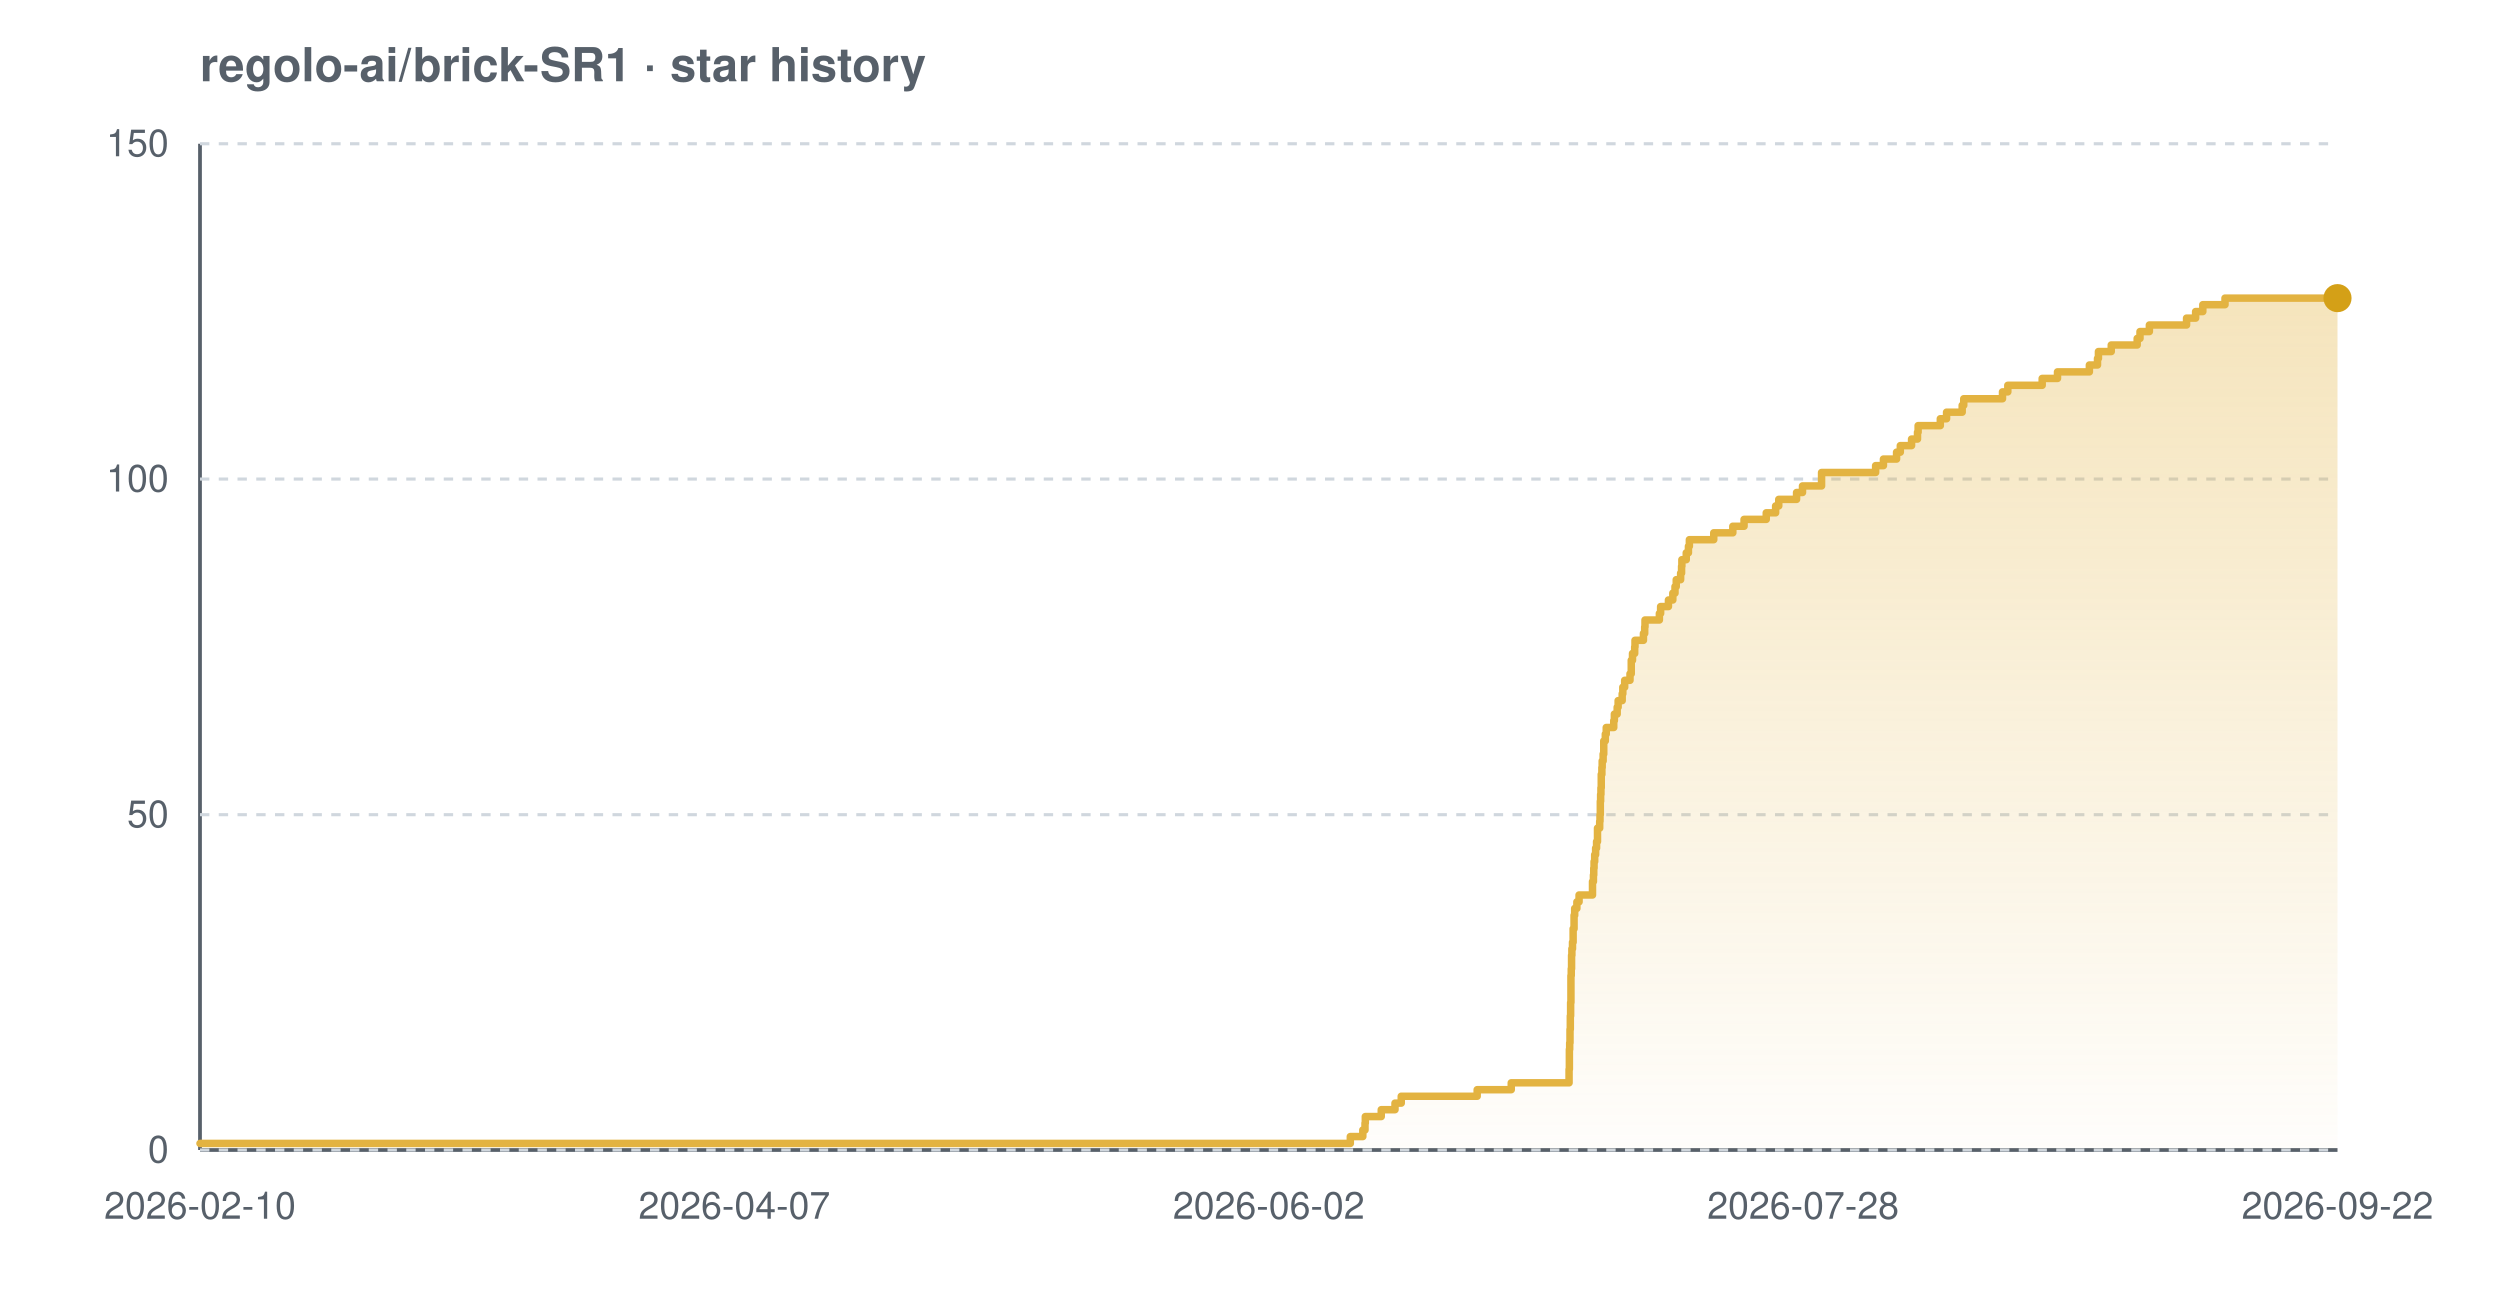
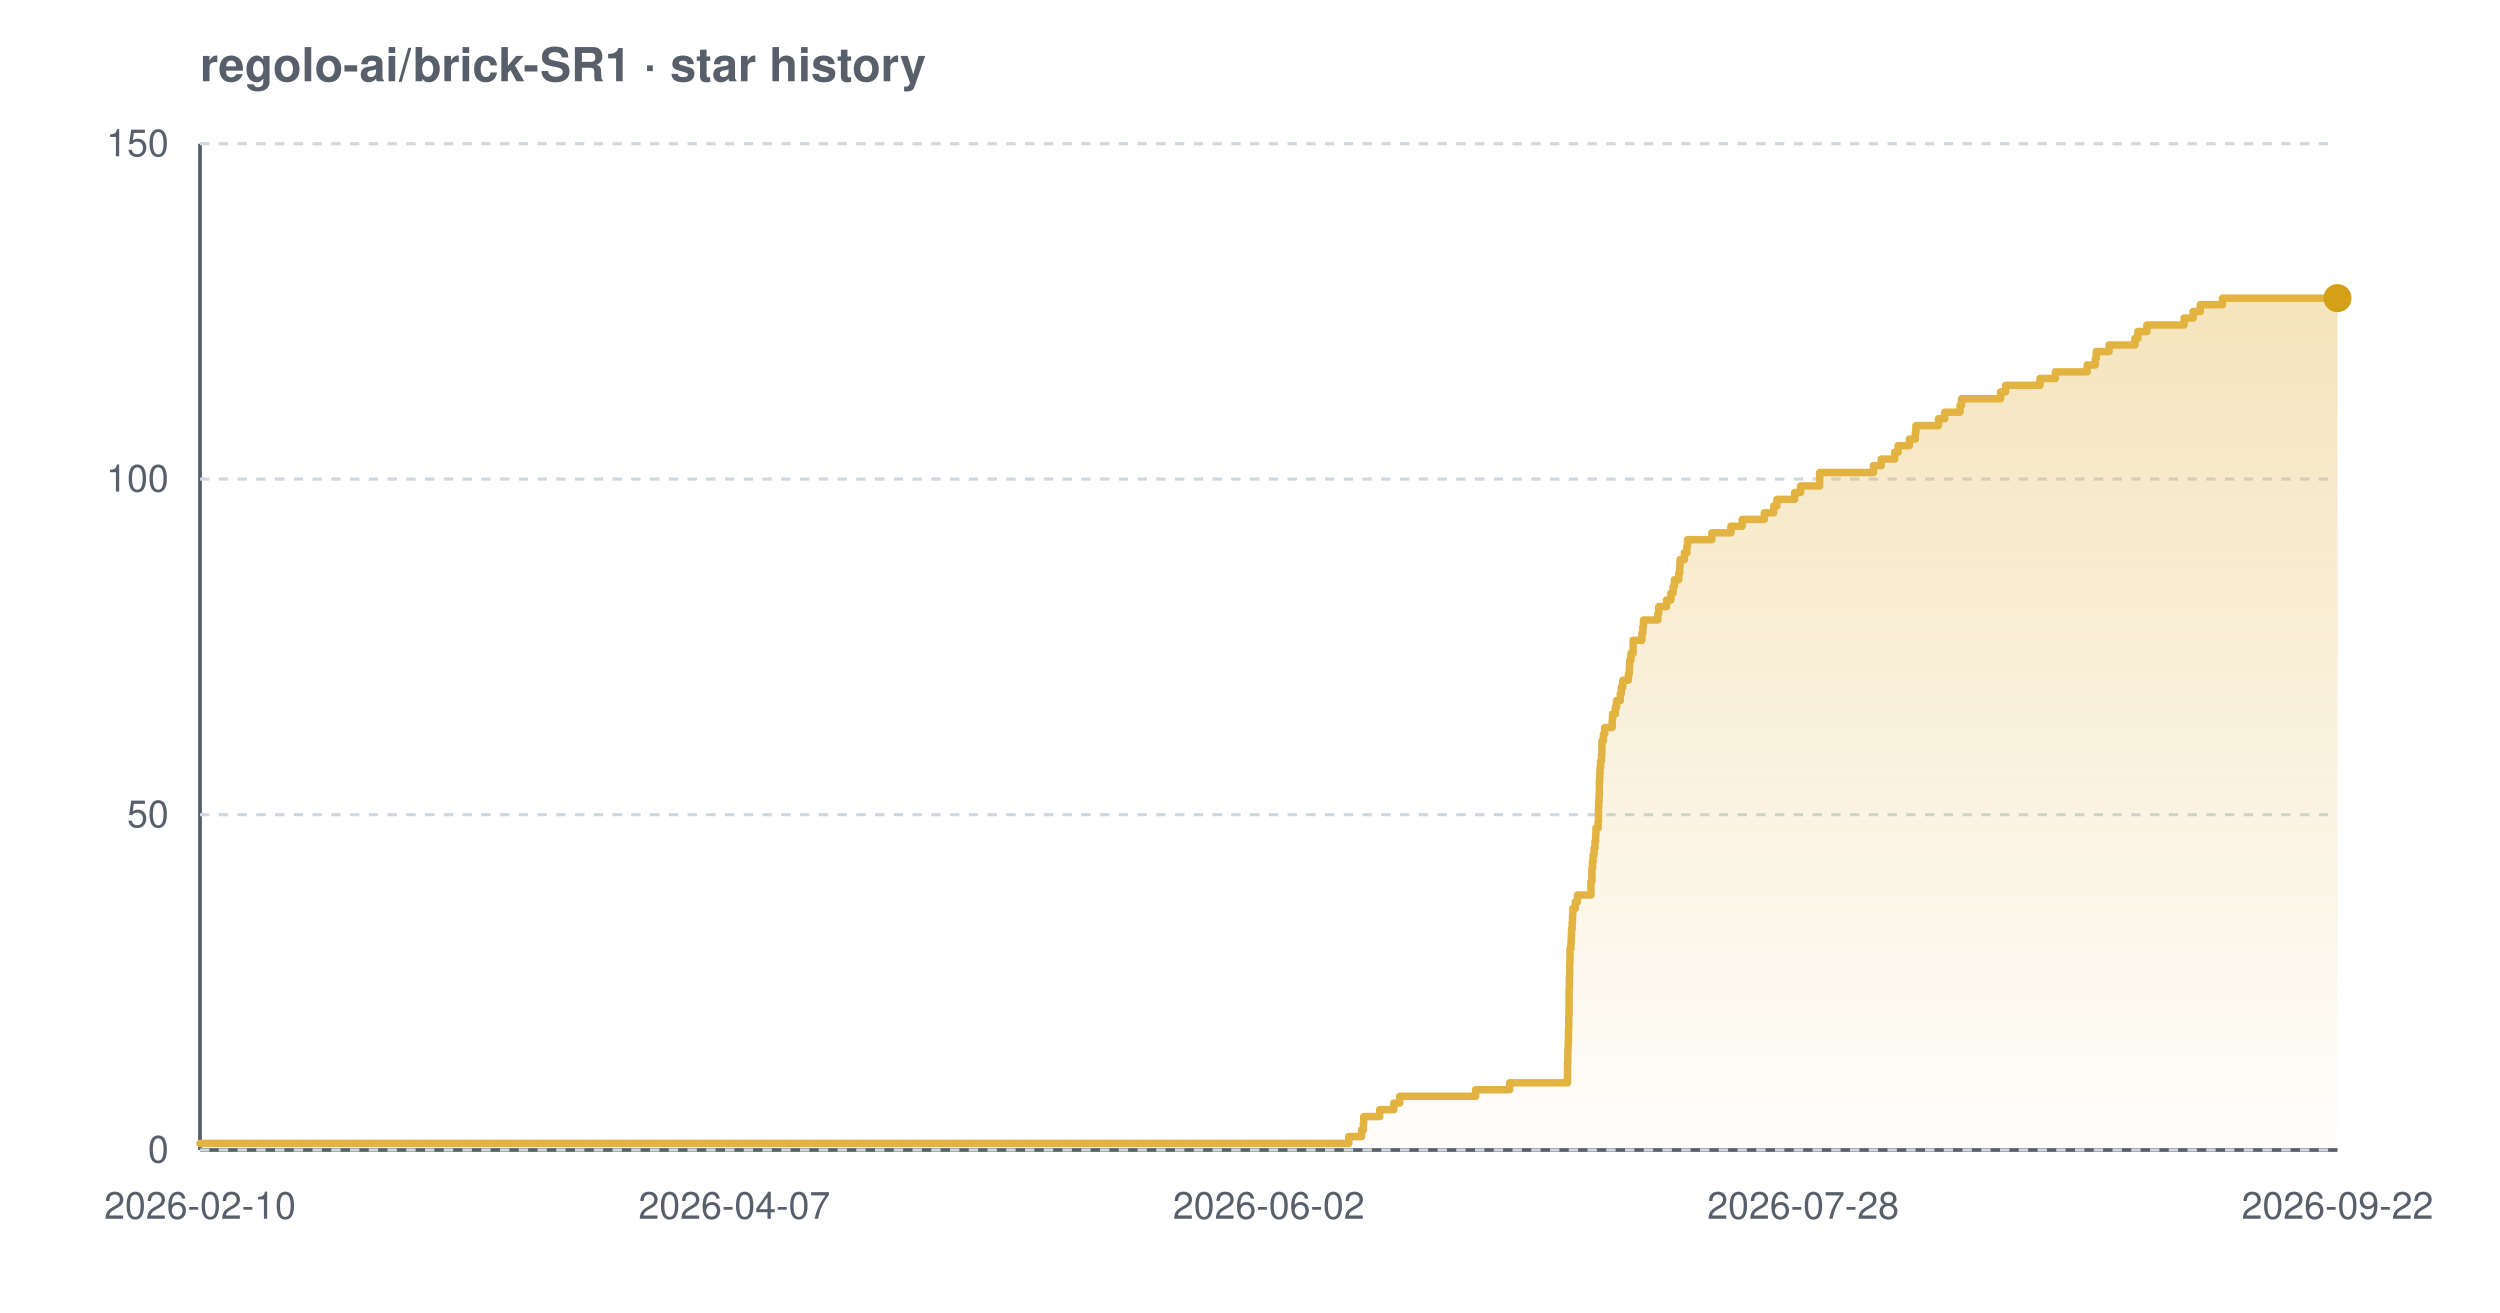
<svg xmlns="http://www.w3.org/2000/svg" width="800" height="420" viewBox="0 0 800 420" font-family="-apple-system,BlinkMacSystemFont,'Segoe UI',Helvetica,Arial,sans-serif" role="img" aria-label="Star history chart for regolo-ai/brick-SR1">
  <defs>
    <linearGradient id="grad-light" x1="0" y1="0" x2="0" y2="1">
      <stop offset="0%" stop-color="#e3b341" stop-opacity="0.35" />
      <stop offset="100%" stop-color="#e3b341" stop-opacity="0.02" />
    </linearGradient>
  </defs>
  <text x="64" y="26" font-size="15" font-weight="600" fill="#57606a">regolo-ai/brick-SR1 · star history</text>
  <line x1="64" y1="368" x2="748" y2="368" stroke="#57606a" stroke-width="1.2" />
  <line x1="64" y1="46" x2="64" y2="368" stroke="#57606a" stroke-width="1.2" />
  <line x1="64" y1="368.0" x2="748" y2="368.0" stroke="#d0d7de" stroke-width="1" stroke-dasharray="3 3" />
  <line x1="64" y1="260.7" x2="748" y2="260.7" stroke="#d0d7de" stroke-width="1" stroke-dasharray="3 3" />
  <line x1="64" y1="153.3" x2="748" y2="153.3" stroke="#d0d7de" stroke-width="1" stroke-dasharray="3 3" />
  <line x1="64" y1="46.0" x2="748" y2="46.0" stroke="#d0d7de" stroke-width="1" stroke-dasharray="3 3" />
-   <path d="M 64.0 365.9 L 432.1 365.9 L 432.1 363.7 L 436.1 363.7 L 436.1 361.6 L 436.8 361.6 L 436.8 359.4 L 436.9 359.4 L 436.9 357.3 L 442.0 357.3 L 442.0 355.1 L 446.4 355.1 L 446.4 353.0 L 448.4 353.0 L 448.4 350.8 L 472.7 350.8 L 472.7 348.7 L 483.6 348.7 L 483.6 346.5 L 502.1 346.5 L 502.1 344.4 L 502.1 344.4 L 502.1 342.2 L 502.2 342.2 L 502.2 340.1 L 502.2 340.1 L 502.2 337.9 L 502.2 337.9 L 502.2 335.8 L 502.3 335.8 L 502.3 333.7 L 502.4 333.7 L 502.4 331.5 L 502.4 331.5 L 502.4 329.4 L 502.5 329.4 L 502.5 327.2 L 502.5 327.2 L 502.5 325.1 L 502.6 325.1 L 502.6 322.9 L 502.6 322.9 L 502.6 320.8 L 502.7 320.8 L 502.7 318.6 L 502.7 318.6 L 502.7 316.5 L 502.7 316.5 L 502.7 314.3 L 502.7 314.3 L 502.7 312.2 L 502.8 312.2 L 502.8 310.0 L 502.9 310.0 L 502.9 307.9 L 502.9 307.9 L 502.9 305.7 L 503.0 305.7 L 503.0 303.6 L 503.2 303.6 L 503.2 301.5 L 503.4 301.5 L 503.4 299.3 L 503.4 299.3 L 503.4 297.2 L 503.7 297.2 L 503.7 295.0 L 503.7 295.0 L 503.7 292.9 L 503.9 292.9 L 503.9 290.7 L 504.6 290.7 L 504.6 288.6 L 505.3 288.6 L 505.3 286.4 L 509.6 286.4 L 509.6 284.3 L 509.6 284.3 L 509.6 282.1 L 509.9 282.1 L 509.9 280.0 L 510.0 280.0 L 510.0 277.8 L 510.1 277.8 L 510.1 275.7 L 510.3 275.7 L 510.3 273.5 L 510.6 273.5 L 510.6 271.4 L 510.9 271.4 L 510.9 269.3 L 511.2 269.3 L 511.2 267.1 L 511.2 267.1 L 511.2 265.0 L 511.9 265.0 L 511.9 262.8 L 512.0 262.8 L 512.0 260.7 L 512.1 260.7 L 512.1 258.5 L 512.1 258.5 L 512.1 256.4 L 512.2 256.4 L 512.2 254.2 L 512.3 254.2 L 512.3 252.1 L 512.4 252.1 L 512.4 249.9 L 512.4 249.9 L 512.4 247.8 L 512.6 247.8 L 512.6 245.6 L 512.7 245.6 L 512.7 243.5 L 513.0 243.5 L 513.0 241.3 L 513.2 241.3 L 513.2 239.2 L 513.2 239.2 L 513.2 237.1 L 513.7 237.1 L 513.7 234.9 L 514.0 234.9 L 514.0 232.8 L 516.4 232.8 L 516.4 230.6 L 516.6 230.6 L 516.6 228.5 L 517.5 228.5 L 517.5 226.3 L 517.8 226.3 L 517.8 224.2 L 519.1 224.2 L 519.1 222.0 L 519.3 222.0 L 519.3 219.9 L 519.9 219.9 L 519.9 217.7 L 521.6 217.7 L 521.6 215.6 L 522.0 215.6 L 522.0 213.4 L 522.0 213.4 L 522.0 211.3 L 522.4 211.3 L 522.4 209.1 L 523.1 209.1 L 523.1 207.0 L 523.2 207.0 L 523.2 204.9 L 525.9 204.9 L 525.9 202.7 L 526.3 202.7 L 526.3 200.6 L 526.4 200.6 L 526.4 198.4 L 531.0 198.4 L 531.0 196.3 L 531.4 196.3 L 531.4 194.1 L 533.9 194.1 L 533.9 192.0 L 535.3 192.0 L 535.3 189.8 L 536.0 189.8 L 536.0 187.7 L 536.4 187.7 L 536.4 185.5 L 537.8 185.5 L 537.8 183.4 L 538.1 183.4 L 538.1 181.2 L 538.2 181.2 L 538.2 179.1 L 539.6 179.1 L 539.6 176.9 L 540.3 176.9 L 540.3 174.8 L 540.6 174.8 L 540.6 172.7 L 548.4 172.7 L 548.4 170.5 L 554.5 170.5 L 554.5 168.4 L 558.1 168.4 L 558.1 166.2 L 565.2 166.2 L 565.2 164.1 L 568.2 164.1 L 568.2 161.9 L 569.2 161.9 L 569.2 159.8 L 574.9 159.8 L 574.9 157.6 L 576.8 157.6 L 576.8 155.5 L 582.9 155.5 L 582.9 153.3 L 582.9 153.3 L 582.9 151.2 L 600.2 151.2 L 600.2 149.0 L 602.7 149.0 L 602.7 146.9 L 606.9 146.9 L 606.9 144.7 L 608.1 144.7 L 608.1 142.6 L 611.7 142.6 L 611.7 140.5 L 613.6 140.5 L 613.6 138.3 L 613.8 138.3 L 613.8 136.2 L 620.9 136.2 L 620.9 134.0 L 622.9 134.0 L 622.9 131.9 L 627.9 131.9 L 627.9 129.7 L 628.4 129.7 L 628.4 127.6 L 640.8 127.6 L 640.8 125.4 L 642.5 125.4 L 642.5 123.3 L 653.5 123.3 L 653.5 121.1 L 658.4 121.1 L 658.4 119.0 L 668.6 119.0 L 668.6 116.8 L 671.2 116.8 L 671.2 114.7 L 671.5 114.7 L 671.5 112.5 L 675.6 112.5 L 675.6 110.4 L 683.9 110.4 L 683.9 108.3 L 684.8 108.3 L 684.8 106.1 L 687.8 106.1 L 687.8 104.0 L 699.7 104.0 L 699.7 101.8 L 702.6 101.8 L 702.6 99.7 L 704.9 99.7 L 704.9 97.5 L 712.0 97.5 L 712.0 95.4 L 748.0 95.4 L 748.0 95.4 L 748.0 368.0 L 64.0 368.0 Z" fill="url(#grad-light)" />
-   <path d="M 64.0 365.9 L 432.1 365.9 L 432.1 363.7 L 436.1 363.7 L 436.1 361.6 L 436.8 361.6 L 436.8 359.4 L 436.9 359.4 L 436.9 357.3 L 442.0 357.3 L 442.0 355.1 L 446.4 355.1 L 446.4 353.0 L 448.4 353.0 L 448.4 350.8 L 472.7 350.8 L 472.7 348.7 L 483.6 348.7 L 483.6 346.5 L 502.1 346.5 L 502.1 344.4 L 502.1 344.4 L 502.1 342.2 L 502.2 342.2 L 502.2 340.1 L 502.2 340.1 L 502.2 337.9 L 502.2 337.9 L 502.2 335.8 L 502.3 335.8 L 502.3 333.7 L 502.4 333.7 L 502.4 331.5 L 502.4 331.5 L 502.4 329.4 L 502.5 329.4 L 502.5 327.2 L 502.5 327.2 L 502.5 325.1 L 502.6 325.1 L 502.6 322.9 L 502.6 322.9 L 502.6 320.8 L 502.7 320.8 L 502.7 318.6 L 502.7 318.6 L 502.7 316.5 L 502.7 316.5 L 502.7 314.3 L 502.7 314.3 L 502.7 312.2 L 502.8 312.2 L 502.8 310.0 L 502.9 310.0 L 502.9 307.9 L 502.9 307.9 L 502.9 305.7 L 503.0 305.7 L 503.0 303.6 L 503.2 303.6 L 503.2 301.5 L 503.4 301.5 L 503.4 299.3 L 503.4 299.3 L 503.4 297.2 L 503.7 297.2 L 503.7 295.0 L 503.7 295.0 L 503.7 292.9 L 503.9 292.9 L 503.9 290.7 L 504.6 290.7 L 504.6 288.6 L 505.3 288.6 L 505.3 286.4 L 509.6 286.4 L 509.6 284.3 L 509.6 284.3 L 509.6 282.1 L 509.9 282.1 L 509.9 280.0 L 510.0 280.0 L 510.0 277.8 L 510.1 277.8 L 510.1 275.7 L 510.3 275.7 L 510.3 273.5 L 510.6 273.5 L 510.6 271.4 L 510.9 271.4 L 510.9 269.3 L 511.2 269.3 L 511.2 267.1 L 511.2 267.1 L 511.2 265.0 L 511.9 265.0 L 511.9 262.8 L 512.0 262.8 L 512.0 260.7 L 512.1 260.7 L 512.1 258.5 L 512.1 258.5 L 512.1 256.4 L 512.2 256.4 L 512.2 254.2 L 512.3 254.2 L 512.3 252.1 L 512.4 252.1 L 512.4 249.9 L 512.4 249.9 L 512.4 247.8 L 512.6 247.8 L 512.6 245.6 L 512.7 245.6 L 512.7 243.5 L 513.0 243.5 L 513.0 241.3 L 513.2 241.3 L 513.2 239.2 L 513.2 239.2 L 513.2 237.1 L 513.7 237.1 L 513.7 234.9 L 514.0 234.9 L 514.0 232.8 L 516.4 232.8 L 516.4 230.6 L 516.6 230.6 L 516.6 228.5 L 517.5 228.5 L 517.5 226.3 L 517.8 226.3 L 517.8 224.2 L 519.1 224.2 L 519.1 222.0 L 519.3 222.0 L 519.3 219.9 L 519.9 219.9 L 519.9 217.7 L 521.6 217.7 L 521.6 215.6 L 522.0 215.6 L 522.0 213.4 L 522.0 213.4 L 522.0 211.3 L 522.4 211.3 L 522.4 209.1 L 523.1 209.1 L 523.1 207.0 L 523.2 207.0 L 523.2 204.9 L 525.9 204.9 L 525.9 202.7 L 526.3 202.7 L 526.3 200.6 L 526.4 200.6 L 526.4 198.4 L 531.0 198.4 L 531.0 196.3 L 531.4 196.3 L 531.4 194.1 L 533.9 194.1 L 533.9 192.0 L 535.3 192.0 L 535.3 189.8 L 536.0 189.8 L 536.0 187.7 L 536.4 187.7 L 536.4 185.5 L 537.8 185.5 L 537.8 183.4 L 538.1 183.4 L 538.1 181.2 L 538.2 181.2 L 538.2 179.1 L 539.6 179.1 L 539.6 176.9 L 540.3 176.9 L 540.3 174.8 L 540.6 174.8 L 540.6 172.7 L 548.4 172.7 L 548.4 170.5 L 554.5 170.5 L 554.5 168.4 L 558.1 168.4 L 558.1 166.2 L 565.2 166.2 L 565.2 164.1 L 568.2 164.1 L 568.2 161.9 L 569.2 161.9 L 569.2 159.8 L 574.9 159.8 L 574.9 157.6 L 576.8 157.6 L 576.8 155.5 L 582.9 155.5 L 582.9 153.3 L 582.9 153.3 L 582.9 151.2 L 600.2 151.2 L 600.2 149.0 L 602.7 149.0 L 602.7 146.9 L 606.9 146.9 L 606.9 144.7 L 608.1 144.7 L 608.1 142.6 L 611.7 142.6 L 611.7 140.5 L 613.6 140.5 L 613.6 138.3 L 613.8 138.3 L 613.8 136.2 L 620.9 136.2 L 620.9 134.0 L 622.9 134.0 L 622.9 131.9 L 627.9 131.9 L 627.9 129.7 L 628.4 129.7 L 628.4 127.6 L 640.8 127.6 L 640.8 125.4 L 642.5 125.4 L 642.5 123.3 L 653.5 123.3 L 653.5 121.1 L 658.4 121.1 L 658.4 119.0 L 668.6 119.0 L 668.6 116.8 L 671.2 116.8 L 671.2 114.7 L 671.5 114.7 L 671.5 112.5 L 675.6 112.5 L 675.6 110.4 L 683.9 110.4 L 683.9 108.3 L 684.8 108.3 L 684.8 106.1 L 687.8 106.1 L 687.8 104.0 L 699.7 104.0 L 699.7 101.8 L 702.6 101.8 L 702.6 99.7 L 704.9 99.7 L 704.9 97.5 L 712.0 97.5 L 712.0 95.4 L 748.0 95.4 L 748.0 95.4" fill="none" stroke="#e3b341" stroke-width="2.4" stroke-linejoin="round" stroke-linecap="round" />
+   <path d="M 64.0 365.9 L 431.6 365.9 L 431.6 363.7 L 435.7 363.7 L 435.7 361.6 L 436.3 361.6 L 436.3 359.4 L 436.4 359.4 L 436.4 357.3 L 441.5 357.3 L 441.5 355.1 L 446.0 355.1 L 446.0 353.0 L 447.9 353.0 L 447.9 350.8 L 472.2 350.8 L 472.2 348.7 L 483.1 348.7 L 483.1 346.5 L 501.6 346.5 L 501.6 344.4 L 501.6 344.4 L 501.6 342.2 L 501.6 342.2 L 501.6 340.1 L 501.7 340.1 L 501.7 337.9 L 501.7 337.9 L 501.7 335.8 L 501.8 335.8 L 501.8 333.7 L 501.9 333.7 L 501.9 331.5 L 501.9 331.5 L 501.9 329.4 L 502.0 329.4 L 502.0 327.2 L 502.0 327.2 L 502.0 325.1 L 502.1 325.1 L 502.1 322.9 L 502.1 322.9 L 502.1 320.8 L 502.1 320.8 L 502.1 318.6 L 502.1 318.6 L 502.1 316.5 L 502.2 316.5 L 502.2 314.3 L 502.2 314.3 L 502.2 312.2 L 502.3 312.2 L 502.3 310.0 L 502.3 310.0 L 502.3 307.9 L 502.4 307.9 L 502.4 305.7 L 502.4 305.7 L 502.4 303.6 L 502.7 303.6 L 502.7 301.5 L 502.8 301.5 L 502.8 299.3 L 502.9 299.3 L 502.9 297.2 L 503.1 297.2 L 503.1 295.0 L 503.2 295.0 L 503.2 292.9 L 503.3 292.9 L 503.3 290.7 L 504.1 290.7 L 504.1 288.6 L 504.8 288.6 L 504.8 286.4 L 509.1 286.4 L 509.1 284.3 L 509.1 284.3 L 509.1 282.1 L 509.4 282.1 L 509.4 280.0 L 509.4 280.0 L 509.4 277.8 L 509.6 277.8 L 509.6 275.7 L 509.8 275.7 L 509.8 273.5 L 510.1 273.5 L 510.1 271.4 L 510.4 271.4 L 510.4 269.3 L 510.6 269.3 L 510.6 267.1 L 510.7 267.1 L 510.7 265.0 L 511.4 265.0 L 511.4 262.8 L 511.5 262.8 L 511.5 260.7 L 511.5 260.7 L 511.5 258.5 L 511.6 258.5 L 511.6 256.4 L 511.7 256.4 L 511.7 254.2 L 511.8 254.2 L 511.8 252.1 L 511.8 252.1 L 511.8 249.9 L 511.9 249.9 L 511.9 247.8 L 512.0 247.8 L 512.0 245.6 L 512.2 245.6 L 512.2 243.5 L 512.5 243.5 L 512.5 241.3 L 512.6 241.3 L 512.6 239.2 L 512.6 239.2 L 512.6 237.1 L 513.1 237.1 L 513.1 234.9 L 513.5 234.9 L 513.5 232.8 L 515.9 232.8 L 515.9 230.6 L 516.0 230.6 L 516.0 228.5 L 516.9 228.5 L 516.9 226.3 L 517.3 226.3 L 517.3 224.2 L 518.5 224.2 L 518.5 222.0 L 518.8 222.0 L 518.8 219.9 L 519.3 219.9 L 519.3 217.7 L 521.1 217.7 L 521.1 215.6 L 521.4 215.6 L 521.4 213.4 L 521.5 213.4 L 521.5 211.3 L 521.9 211.3 L 521.9 209.1 L 522.6 209.1 L 522.6 207.0 L 522.6 207.0 L 522.6 204.9 L 525.4 204.9 L 525.4 202.7 L 525.7 202.7 L 525.7 200.6 L 525.9 200.6 L 525.9 198.4 L 530.5 198.4 L 530.5 196.3 L 530.8 196.3 L 530.8 194.1 L 533.3 194.1 L 533.3 192.0 L 534.7 192.0 L 534.7 189.8 L 535.4 189.8 L 535.4 187.7 L 535.8 187.7 L 535.8 185.5 L 537.2 185.5 L 537.2 183.4 L 537.5 183.4 L 537.5 181.2 L 537.6 181.2 L 537.6 179.1 L 539.0 179.1 L 539.0 176.9 L 539.8 176.9 L 539.8 174.8 L 540.0 174.8 L 540.0 172.7 L 547.8 172.7 L 547.8 170.5 L 553.9 170.5 L 553.9 168.4 L 557.5 168.4 L 557.5 166.2 L 564.6 166.2 L 564.6 164.1 L 567.6 164.1 L 567.6 161.9 L 568.6 161.9 L 568.6 159.8 L 574.3 159.8 L 574.3 157.6 L 576.2 157.6 L 576.2 155.5 L 582.3 155.5 L 582.3 153.3 L 582.3 153.3 L 582.3 151.2 L 599.5 151.2 L 599.5 149.0 L 602.0 149.0 L 602.0 146.9 L 606.3 146.9 L 606.3 144.7 L 607.4 144.7 L 607.4 142.6 L 611.0 142.6 L 611.0 140.5 L 612.9 140.5 L 612.9 138.3 L 613.1 138.3 L 613.1 136.2 L 620.3 136.2 L 620.3 134.0 L 622.3 134.0 L 622.3 131.9 L 627.2 131.9 L 627.2 129.7 L 627.7 129.7 L 627.7 127.6 L 640.2 127.6 L 640.2 125.4 L 641.8 125.4 L 641.8 123.3 L 652.8 123.3 L 652.8 121.1 L 657.7 121.1 L 657.7 119.0 L 667.9 119.0 L 667.9 116.8 L 670.5 116.8 L 670.5 114.7 L 670.8 114.7 L 670.8 112.5 L 674.9 112.5 L 674.9 110.4 L 683.2 110.4 L 683.2 108.3 L 684.1 108.3 L 684.1 106.1 L 687.0 106.1 L 687.0 104.0 L 698.9 104.0 L 698.9 101.8 L 701.8 101.8 L 701.8 99.7 L 704.1 99.7 L 704.1 97.5 L 711.2 97.5 L 711.2 95.4 L 748.0 95.4 L 748.0 95.4 L 748.0 368.0 L 64.0 368.0 Z" fill="url(#grad-light)" />
+   <path d="M 64.0 365.9 L 431.6 365.9 L 431.6 363.7 L 435.7 363.7 L 435.7 361.6 L 436.3 361.6 L 436.3 359.4 L 436.4 359.4 L 436.4 357.3 L 441.5 357.3 L 441.5 355.1 L 446.0 355.1 L 446.0 353.0 L 447.9 353.0 L 447.9 350.8 L 472.2 350.8 L 472.2 348.7 L 483.1 348.7 L 483.1 346.5 L 501.6 346.5 L 501.6 344.4 L 501.6 344.4 L 501.6 342.2 L 501.6 342.2 L 501.6 340.1 L 501.7 340.1 L 501.7 337.9 L 501.7 337.9 L 501.7 335.8 L 501.8 335.8 L 501.8 333.7 L 501.9 333.7 L 501.9 331.5 L 501.9 331.5 L 501.9 329.4 L 502.0 329.4 L 502.0 327.2 L 502.0 327.2 L 502.0 325.1 L 502.1 325.1 L 502.1 322.9 L 502.1 322.9 L 502.1 320.8 L 502.1 320.8 L 502.1 318.6 L 502.1 318.6 L 502.1 316.5 L 502.2 316.5 L 502.2 314.3 L 502.2 314.3 L 502.2 312.2 L 502.3 312.2 L 502.3 310.0 L 502.3 310.0 L 502.3 307.9 L 502.4 307.9 L 502.4 305.7 L 502.4 305.7 L 502.4 303.6 L 502.7 303.6 L 502.7 301.5 L 502.8 301.5 L 502.8 299.3 L 502.9 299.3 L 502.9 297.2 L 503.1 297.2 L 503.1 295.0 L 503.2 295.0 L 503.2 292.9 L 503.3 292.9 L 503.3 290.7 L 504.1 290.7 L 504.1 288.6 L 504.8 288.6 L 504.8 286.4 L 509.1 286.4 L 509.1 284.3 L 509.1 284.3 L 509.1 282.1 L 509.4 282.1 L 509.4 280.0 L 509.4 280.0 L 509.4 277.8 L 509.6 277.8 L 509.6 275.7 L 509.8 275.7 L 509.8 273.5 L 510.1 273.5 L 510.1 271.4 L 510.4 271.4 L 510.4 269.3 L 510.6 269.3 L 510.6 267.1 L 510.7 267.1 L 510.7 265.0 L 511.4 265.0 L 511.4 262.8 L 511.5 262.8 L 511.5 260.7 L 511.5 260.7 L 511.5 258.5 L 511.6 258.5 L 511.6 256.4 L 511.7 256.4 L 511.7 254.2 L 511.8 254.2 L 511.8 252.1 L 511.8 252.1 L 511.8 249.9 L 511.9 249.9 L 511.9 247.8 L 512.0 247.8 L 512.0 245.6 L 512.2 245.6 L 512.2 243.5 L 512.5 243.5 L 512.5 241.3 L 512.6 241.3 L 512.6 239.2 L 512.6 239.2 L 512.6 237.1 L 513.1 237.1 L 513.1 234.9 L 513.5 234.9 L 513.5 232.8 L 515.9 232.8 L 515.9 230.6 L 516.0 230.6 L 516.0 228.5 L 516.9 228.5 L 516.9 226.3 L 517.3 226.3 L 517.3 224.2 L 518.5 224.2 L 518.5 222.0 L 518.8 222.0 L 518.8 219.9 L 519.3 219.9 L 519.3 217.7 L 521.1 217.7 L 521.1 215.6 L 521.4 215.6 L 521.4 213.4 L 521.5 213.4 L 521.5 211.3 L 521.9 211.3 L 521.9 209.1 L 522.6 209.1 L 522.6 207.0 L 522.6 207.0 L 522.6 204.9 L 525.4 204.9 L 525.4 202.7 L 525.7 202.7 L 525.7 200.6 L 525.9 200.6 L 525.9 198.4 L 530.5 198.4 L 530.5 196.3 L 530.8 196.3 L 530.8 194.1 L 533.3 194.1 L 533.3 192.0 L 534.7 192.0 L 534.7 189.8 L 535.4 189.8 L 535.4 187.7 L 535.8 187.7 L 535.8 185.5 L 537.2 185.5 L 537.2 183.4 L 537.5 183.4 L 537.5 181.2 L 537.6 181.2 L 537.6 179.1 L 539.0 179.1 L 539.0 176.9 L 539.8 176.9 L 539.8 174.8 L 540.0 174.8 L 540.0 172.7 L 547.8 172.7 L 547.8 170.5 L 553.9 170.5 L 553.9 168.4 L 557.5 168.4 L 557.5 166.2 L 564.6 166.2 L 564.6 164.1 L 567.6 164.1 L 567.6 161.9 L 568.6 161.9 L 568.6 159.8 L 574.3 159.8 L 574.3 157.6 L 576.2 157.6 L 576.2 155.5 L 582.3 155.5 L 582.3 153.3 L 582.3 153.3 L 582.3 151.2 L 599.5 151.2 L 599.5 149.0 L 602.0 149.0 L 602.0 146.9 L 606.3 146.9 L 606.3 144.7 L 607.4 144.7 L 607.4 142.6 L 611.0 142.6 L 611.0 140.5 L 612.9 140.5 L 612.9 138.3 L 613.1 138.3 L 613.1 136.2 L 620.3 136.2 L 620.3 134.0 L 622.3 134.0 L 622.3 131.9 L 627.2 131.9 L 627.2 129.7 L 627.7 129.7 L 627.7 127.6 L 640.2 127.6 L 640.2 125.4 L 641.8 125.4 L 641.8 123.3 L 652.8 123.3 L 652.8 121.1 L 657.7 121.1 L 657.7 119.0 L 667.9 119.0 L 667.9 116.8 L 670.5 116.8 L 670.5 114.7 L 670.8 114.7 L 670.8 112.5 L 674.9 112.5 L 674.9 110.4 L 683.2 110.4 L 683.2 108.3 L 684.1 108.3 L 684.1 106.1 L 687.0 106.1 L 687.0 104.0 L 698.9 104.0 L 698.9 101.8 L 701.8 101.8 L 701.8 99.7 L 704.1 99.7 L 704.1 97.5 L 711.2 97.5 L 711.2 95.4 L 748.0 95.4 L 748.0 95.4" fill="none" stroke="#e3b341" stroke-width="2.4" stroke-linejoin="round" stroke-linecap="round" />
  <circle cx="748.0" cy="95.4" r="4.5" fill="#d4a017" />
  <text x="54" y="372.0" text-anchor="end" font-size="12" fill="#57606a">0</text>
  <text x="54" y="264.7" text-anchor="end" font-size="12" fill="#57606a">50</text>
  <text x="54" y="157.3" text-anchor="end" font-size="12" fill="#57606a">100</text>
  <text x="54" y="50.0" text-anchor="end" font-size="12" fill="#57606a">150</text>
  <text x="64.0" y="390" text-anchor="middle" font-size="12" fill="#57606a">2026-02-10</text>
  <text x="235.0" y="390" text-anchor="middle" font-size="12" fill="#57606a">2026-04-07</text>
  <text x="406.0" y="390" text-anchor="middle" font-size="12" fill="#57606a">2026-06-02</text>
  <text x="577.0" y="390" text-anchor="middle" font-size="12" fill="#57606a">2026-07-28</text>
  <text x="748.0" y="390" text-anchor="middle" font-size="12" fill="#57606a">2026-09-22</text>
</svg>
